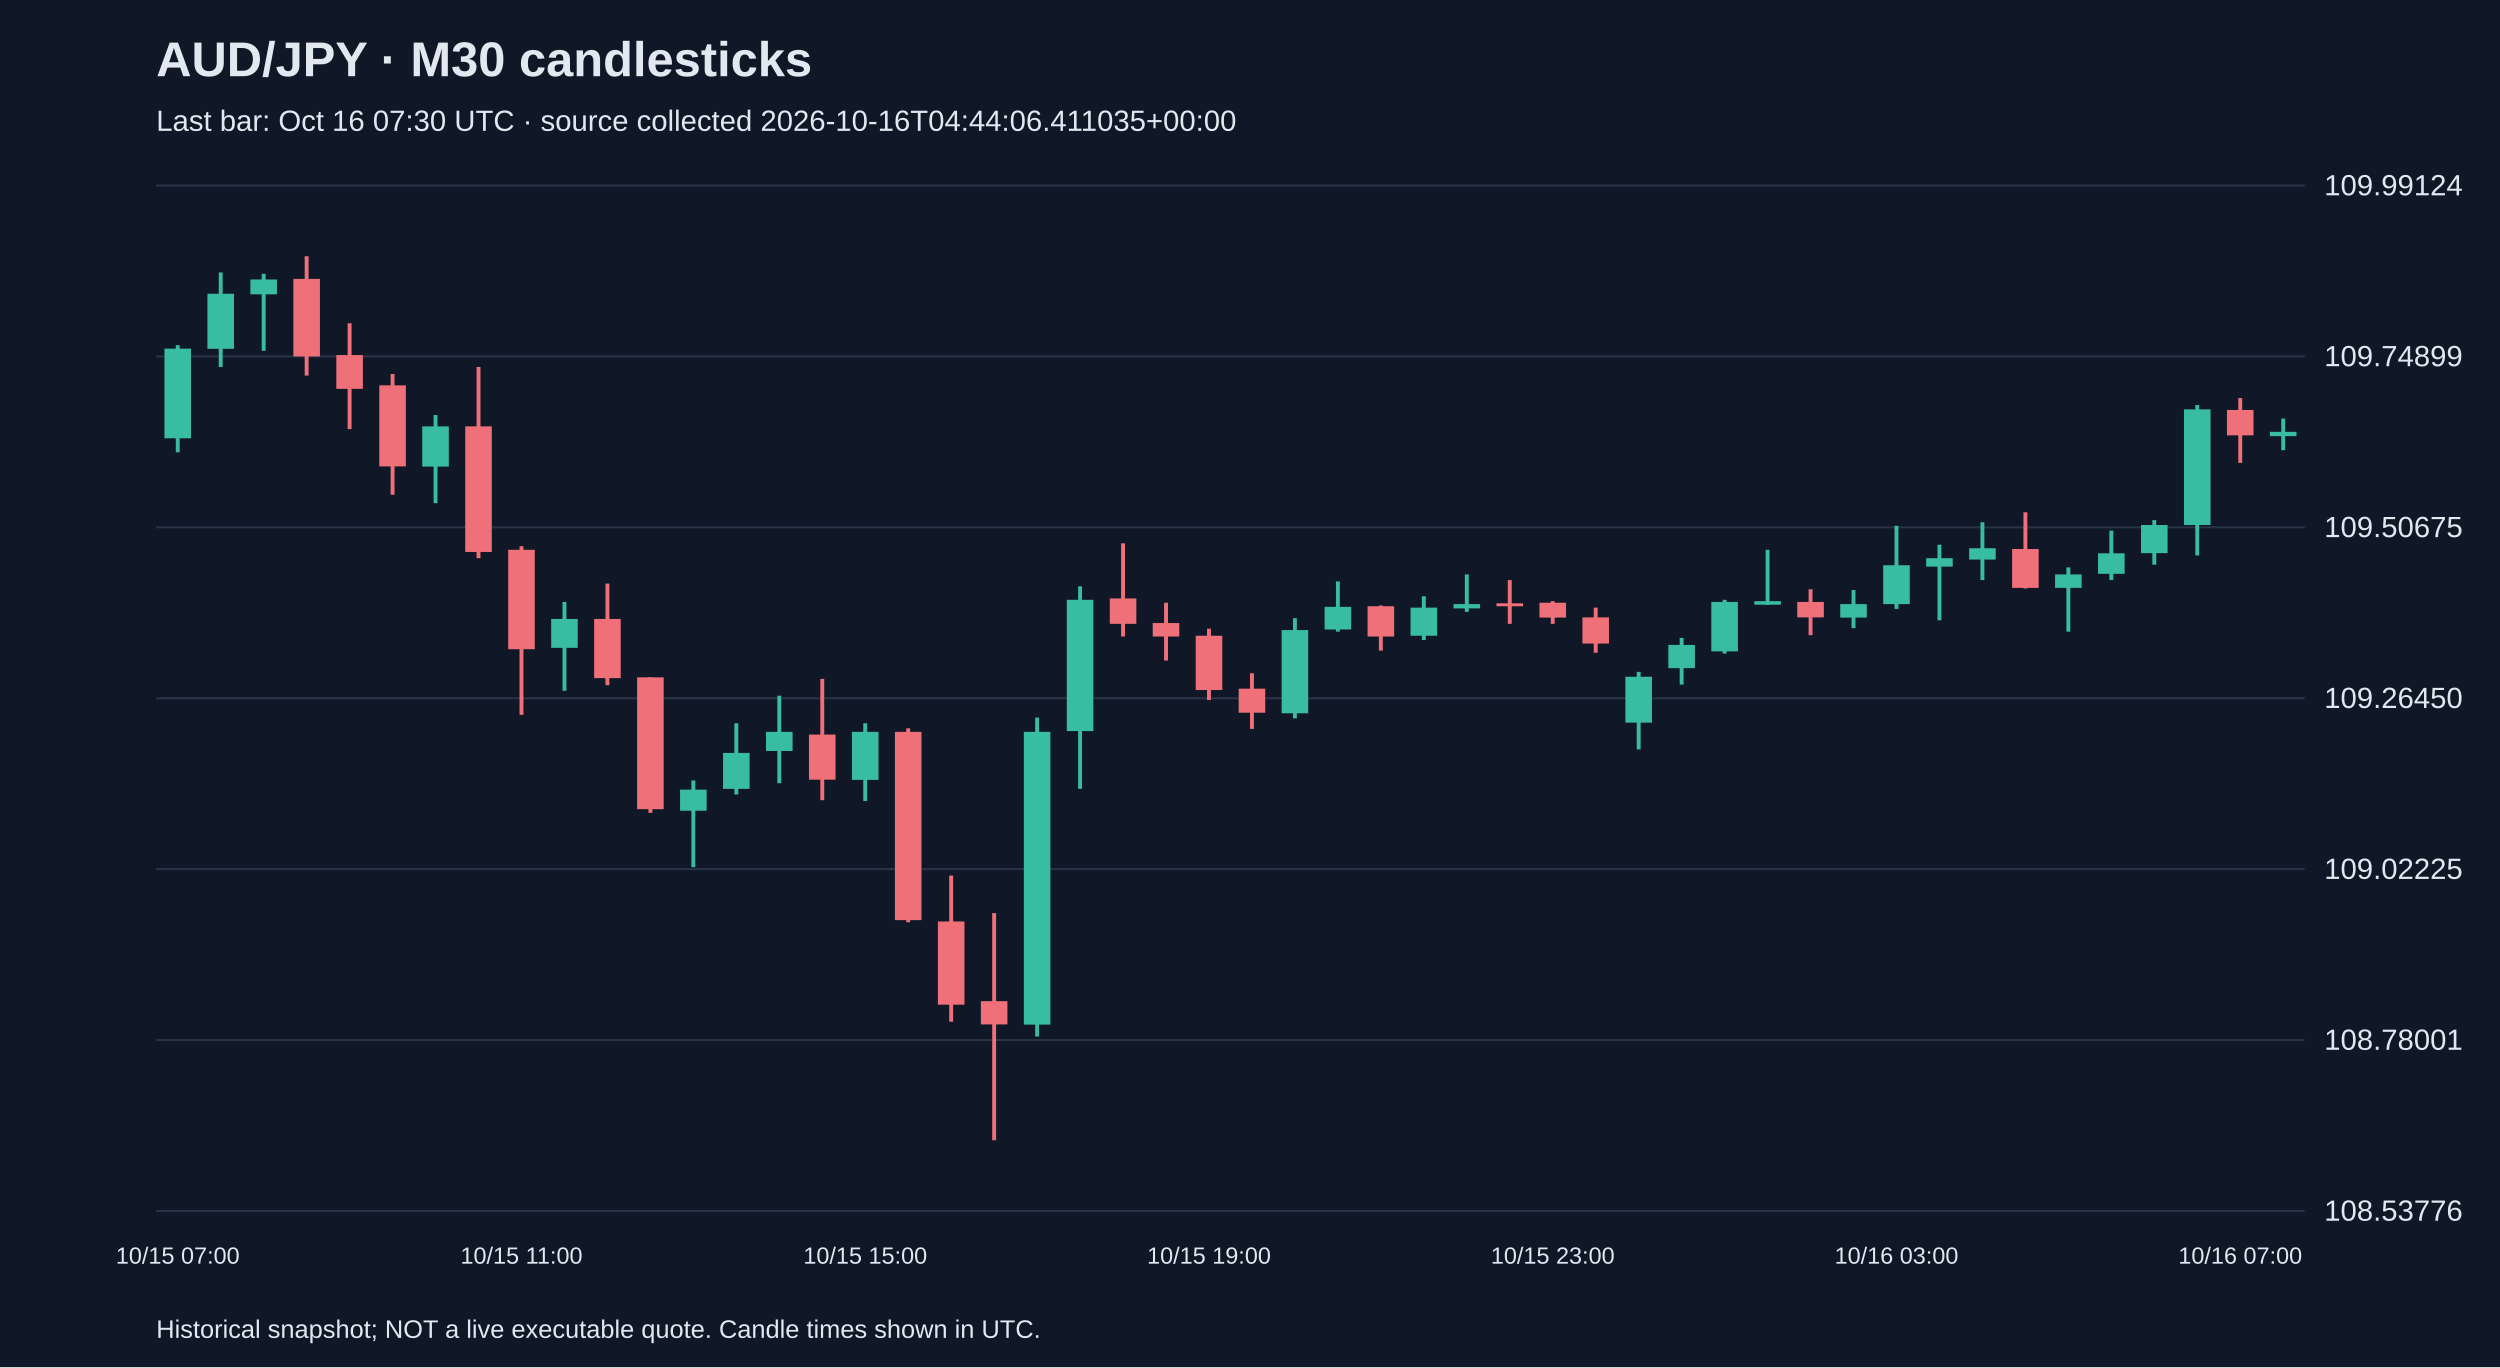
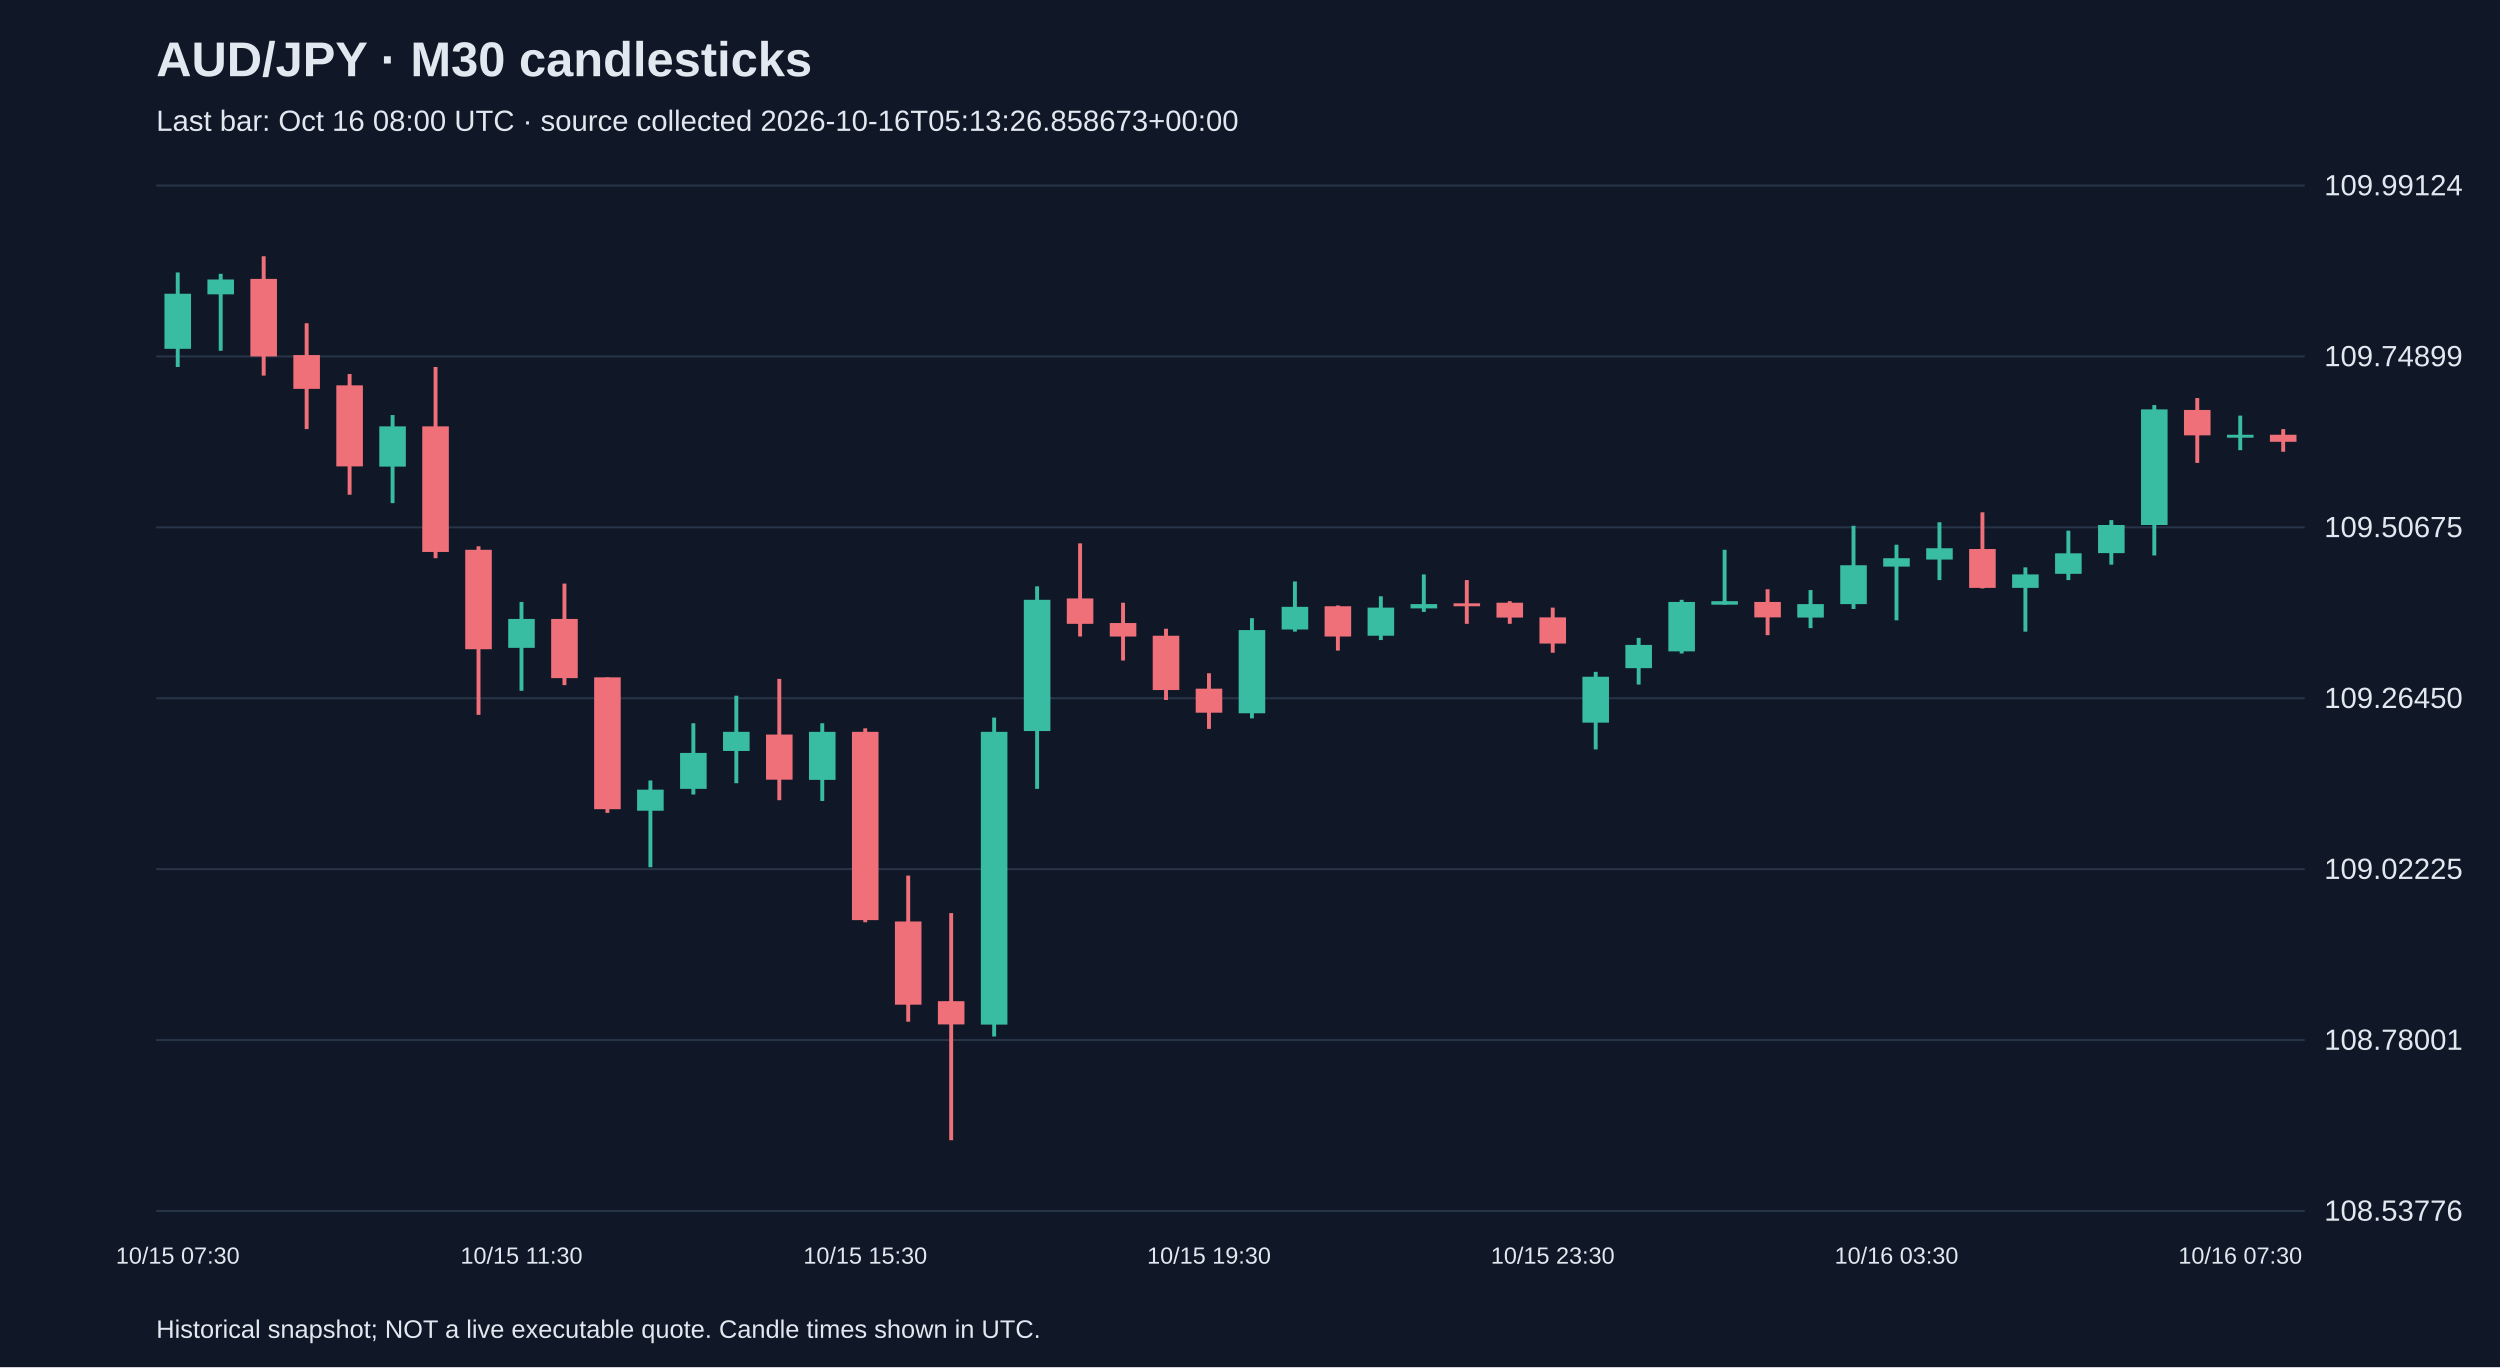
<svg xmlns="http://www.w3.org/2000/svg" viewBox="0 0 1280 700">
  <rect width="100%" height="100%" fill="#101827" />
  <style>text{font-family:Arial,sans-serif;fill:#e2e8f0}</style>
  <text x="80" y="39" font-size="25" font-weight="bold">AUD/JPY · M30 candlesticks</text>
-   <text x="80" y="67" font-size="15" fill="#a6b1c5">Last bar: Oct 16 07:30 UTC · source collected 2026-10-16T04:44:06.411035+00:00</text>
+   <text x="80" y="67" font-size="15" fill="#a6b1c5">Last bar: Oct 16 08:00 UTC · source collected 2026-10-16T05:13:26.858673+00:00</text>
  <line x1="80" y1="620.0" x2="1180" y2="620.0" stroke="#283548" />
  <text x="1190" y="625.0" font-size="15">108.53776</text>
  <line x1="80" y1="532.5" x2="1180" y2="532.5" stroke="#283548" />
  <text x="1190" y="537.5" font-size="15">108.78001</text>
  <line x1="80" y1="445.0" x2="1180" y2="445.0" stroke="#283548" />
  <text x="1190" y="450.0" font-size="15">109.02225</text>
  <line x1="80" y1="357.5" x2="1180" y2="357.5" stroke="#283548" />
  <text x="1190" y="362.5" font-size="15">109.26450</text>
  <line x1="80" y1="270.0" x2="1180" y2="270.0" stroke="#283548" />
  <text x="1190" y="275.0" font-size="15">109.50675</text>
  <line x1="80" y1="182.5" x2="1180" y2="182.5" stroke="#283548" />
  <text x="1190" y="187.5" font-size="15">109.74899</text>
  <line x1="80" y1="95.0" x2="1180" y2="95.0" stroke="#283548" />
  <text x="1190" y="100.0" font-size="15">109.99124</text>
-   <line x1="91.0" y1="176.7" x2="91.0" y2="231.6" stroke="#38bca2" stroke-width="2" />
-   <rect x="84.2" y="178.5" width="13.6" height="45.9" fill="#38bca2" />
-   <text x="91.0" y="647" text-anchor="middle" font-size="12">10/15 07:00</text>
-   <line x1="113.0" y1="139.5" x2="113.0" y2="187.9" stroke="#38bca2" stroke-width="2" />
-   <rect x="106.2" y="150.4" width="13.6" height="28.2" fill="#38bca2" />
-   <line x1="135.0" y1="140.2" x2="135.0" y2="179.6" stroke="#38bca2" stroke-width="2" />
-   <rect x="128.2" y="143.1" width="13.6" height="7.6" fill="#38bca2" />
-   <line x1="157.0" y1="131.2" x2="157.0" y2="192.3" stroke="#f07079" stroke-width="2" />
-   <rect x="150.2" y="142.8" width="13.6" height="39.7" fill="#f07079" />
-   <line x1="179.0" y1="165.5" x2="179.0" y2="219.7" stroke="#f07079" stroke-width="2" />
-   <rect x="172.2" y="181.8" width="13.6" height="17.3" fill="#f07079" />
-   <line x1="201.0" y1="191.5" x2="201.0" y2="253.3" stroke="#f07079" stroke-width="2" />
-   <rect x="194.2" y="197.3" width="13.6" height="41.5" fill="#f07079" />
-   <line x1="223.0" y1="212.5" x2="223.0" y2="257.6" stroke="#38bca2" stroke-width="2" />
-   <rect x="216.2" y="218.3" width="13.6" height="20.6" fill="#38bca2" />
-   <line x1="245.0" y1="187.9" x2="245.0" y2="285.8" stroke="#f07079" stroke-width="2" />
-   <rect x="238.2" y="218.3" width="13.6" height="64.3" fill="#f07079" />
-   <line x1="267.0" y1="279.7" x2="267.0" y2="366.0" stroke="#f07079" stroke-width="2" />
-   <rect x="260.2" y="281.5" width="13.6" height="50.9" fill="#f07079" />
-   <text x="267.0" y="647" text-anchor="middle" font-size="12">10/15 11:00</text>
-   <line x1="289.0" y1="308.2" x2="289.0" y2="353.7" stroke="#38bca2" stroke-width="2" />
-   <rect x="282.2" y="316.9" width="13.6" height="14.8" fill="#38bca2" />
-   <line x1="311.0" y1="298.8" x2="311.0" y2="350.8" stroke="#f07079" stroke-width="2" />
-   <rect x="304.2" y="316.9" width="13.6" height="30.3" fill="#f07079" />
-   <line x1="333.0" y1="346.8" x2="333.0" y2="416.2" stroke="#f07079" stroke-width="2" />
-   <rect x="326.2" y="346.8" width="13.6" height="67.5" fill="#f07079" />
-   <line x1="355.0" y1="399.6" x2="355.0" y2="444.0" stroke="#38bca2" stroke-width="2" />
-   <rect x="348.2" y="404.3" width="13.6" height="10.8" fill="#38bca2" />
-   <line x1="377.0" y1="370.3" x2="377.0" y2="406.8" stroke="#38bca2" stroke-width="2" />
-   <rect x="370.2" y="385.5" width="13.6" height="18.4" fill="#38bca2" />
-   <line x1="399.0" y1="356.2" x2="399.0" y2="401.0" stroke="#38bca2" stroke-width="2" />
-   <rect x="392.2" y="374.7" width="13.6" height="9.8" fill="#38bca2" />
-   <line x1="421.0" y1="347.6" x2="421.0" y2="409.7" stroke="#f07079" stroke-width="2" />
-   <rect x="414.2" y="376.1" width="13.6" height="23.1" fill="#f07079" />
-   <line x1="443.0" y1="370.3" x2="443.0" y2="410.1" stroke="#38bca2" stroke-width="2" />
-   <rect x="436.2" y="374.7" width="13.6" height="24.6" fill="#38bca2" />
-   <text x="443.0" y="647" text-anchor="middle" font-size="12">10/15 15:00</text>
-   <line x1="465.0" y1="372.9" x2="465.0" y2="472.2" stroke="#f07079" stroke-width="2" />
-   <rect x="458.2" y="374.7" width="13.6" height="96.4" fill="#f07079" />
-   <line x1="487.0" y1="448.3" x2="487.0" y2="523.1" stroke="#f07079" stroke-width="2" />
-   <rect x="480.2" y="471.8" width="13.6" height="42.6" fill="#f07079" />
-   <line x1="509.0" y1="467.5" x2="509.0" y2="583.8" stroke="#f07079" stroke-width="2" />
-   <rect x="502.2" y="512.6" width="13.6" height="11.9" fill="#f07079" />
-   <line x1="531.0" y1="367.4" x2="531.0" y2="530.7" stroke="#38bca2" stroke-width="2" />
-   <rect x="524.2" y="374.7" width="13.6" height="149.9" fill="#38bca2" />
-   <line x1="553.0" y1="300.2" x2="553.0" y2="403.9" stroke="#38bca2" stroke-width="2" />
-   <rect x="546.2" y="307.1" width="13.6" height="67.2" fill="#38bca2" />
-   <line x1="575.0" y1="278.2" x2="575.0" y2="325.9" stroke="#f07079" stroke-width="2" />
-   <rect x="568.2" y="306.4" width="13.6" height="13.0" fill="#f07079" />
-   <line x1="597.0" y1="308.6" x2="597.0" y2="338.2" stroke="#f07079" stroke-width="2" />
-   <rect x="590.2" y="319.0" width="13.6" height="6.9" fill="#f07079" />
-   <line x1="619.0" y1="321.9" x2="619.0" y2="358.4" stroke="#f07079" stroke-width="2" />
-   <rect x="612.2" y="325.5" width="13.6" height="27.8" fill="#f07079" />
-   <text x="619.0" y="647" text-anchor="middle" font-size="12">10/15 19:00</text>
-   <line x1="641.0" y1="344.7" x2="641.0" y2="373.2" stroke="#f07079" stroke-width="2" />
-   <rect x="634.2" y="352.6" width="13.6" height="12.3" fill="#f07079" />
-   <line x1="663.0" y1="316.5" x2="663.0" y2="367.8" stroke="#38bca2" stroke-width="2" />
-   <rect x="656.2" y="322.6" width="13.6" height="42.6" fill="#38bca2" />
-   <line x1="685.0" y1="297.7" x2="685.0" y2="323.4" stroke="#38bca2" stroke-width="2" />
-   <rect x="678.2" y="310.7" width="13.6" height="11.6" fill="#38bca2" />
-   <line x1="707.0" y1="310.0" x2="707.0" y2="333.1" stroke="#f07079" stroke-width="2" />
-   <rect x="700.2" y="310.4" width="13.6" height="15.5" fill="#f07079" />
-   <line x1="729.0" y1="305.3" x2="729.0" y2="327.7" stroke="#38bca2" stroke-width="2" />
-   <rect x="722.2" y="311.1" width="13.6" height="14.4" fill="#38bca2" />
-   <line x1="751.0" y1="294.1" x2="751.0" y2="313.3" stroke="#38bca2" stroke-width="2" />
-   <rect x="744.2" y="309.3" width="13.6" height="2.2" fill="#38bca2" />
-   <line x1="773.0" y1="297.0" x2="773.0" y2="319.4" stroke="#f07079" stroke-width="2" />
-   <rect x="766.2" y="308.9" width="13.6" height="1.5" fill="#f07079" />
-   <line x1="795.0" y1="307.8" x2="795.0" y2="319.4" stroke="#f07079" stroke-width="2" />
-   <rect x="788.2" y="308.6" width="13.6" height="7.6" fill="#f07079" />
-   <text x="795.0" y="647" text-anchor="middle" font-size="12">10/15 23:00</text>
-   <line x1="817.0" y1="311.1" x2="817.0" y2="334.2" stroke="#f07079" stroke-width="2" />
-   <rect x="810.2" y="316.1" width="13.6" height="13.4" fill="#f07079" />
-   <line x1="839.0" y1="344.0" x2="839.0" y2="383.7" stroke="#38bca2" stroke-width="2" />
-   <rect x="832.2" y="346.5" width="13.6" height="23.5" fill="#38bca2" />
-   <line x1="861.0" y1="326.6" x2="861.0" y2="350.5" stroke="#38bca2" stroke-width="2" />
-   <rect x="854.2" y="330.2" width="13.6" height="11.9" fill="#38bca2" />
-   <line x1="883.0" y1="307.1" x2="883.0" y2="334.6" stroke="#38bca2" stroke-width="2" />
-   <rect x="876.2" y="308.2" width="13.6" height="25.3" fill="#38bca2" />
-   <line x1="905.0" y1="281.5" x2="905.0" y2="309.6" stroke="#38bca2" stroke-width="2" />
-   <rect x="898.2" y="307.8" width="13.6" height="1.8" fill="#38bca2" />
-   <line x1="927.0" y1="301.7" x2="927.0" y2="325.2" stroke="#f07079" stroke-width="2" />
-   <rect x="920.2" y="308.2" width="13.6" height="7.9" fill="#f07079" />
-   <line x1="949.0" y1="302.1" x2="949.0" y2="321.6" stroke="#38bca2" stroke-width="2" />
-   <rect x="942.2" y="309.3" width="13.6" height="6.9" fill="#38bca2" />
-   <line x1="971.0" y1="269.2" x2="971.0" y2="311.8" stroke="#38bca2" stroke-width="2" />
-   <rect x="964.2" y="289.4" width="13.6" height="19.9" fill="#38bca2" />
-   <text x="971.0" y="647" text-anchor="middle" font-size="12">10/16 03:00</text>
-   <line x1="993.0" y1="278.9" x2="993.0" y2="317.6" stroke="#38bca2" stroke-width="2" />
-   <rect x="986.2" y="285.8" width="13.6" height="4.3" fill="#38bca2" />
-   <line x1="1015.0" y1="267.4" x2="1015.0" y2="297.0" stroke="#38bca2" stroke-width="2" />
-   <rect x="1008.2" y="280.7" width="13.6" height="5.8" fill="#38bca2" />
-   <line x1="1037.0" y1="262.3" x2="1037.0" y2="301.3" stroke="#f07079" stroke-width="2" />
-   <rect x="1030.2" y="281.1" width="13.6" height="19.9" fill="#f07079" />
-   <line x1="1059.0" y1="290.5" x2="1059.0" y2="323.4" stroke="#38bca2" stroke-width="2" />
-   <rect x="1052.2" y="294.1" width="13.6" height="6.9" fill="#38bca2" />
-   <line x1="1081.0" y1="271.7" x2="1081.0" y2="297.0" stroke="#38bca2" stroke-width="2" />
-   <rect x="1074.2" y="283.3" width="13.6" height="10.5" fill="#38bca2" />
-   <line x1="1103.0" y1="266.3" x2="1103.0" y2="289.1" stroke="#38bca2" stroke-width="2" />
-   <rect x="1096.2" y="268.8" width="13.6" height="14.4" fill="#38bca2" />
-   <line x1="1125.0" y1="207.4" x2="1125.0" y2="284.4" stroke="#38bca2" stroke-width="2" />
-   <rect x="1118.2" y="209.6" width="13.6" height="59.2" fill="#38bca2" />
-   <line x1="1147.0" y1="203.8" x2="1147.0" y2="237.0" stroke="#f07079" stroke-width="2" />
-   <rect x="1140.2" y="209.9" width="13.6" height="13.0" fill="#f07079" />
-   <text x="1147.0" y="647" text-anchor="middle" font-size="12">10/16 07:00</text>
-   <line x1="1169.0" y1="214.3" x2="1169.0" y2="230.5" stroke="#38bca2" stroke-width="2" />
-   <rect x="1162.2" y="221.1" width="13.6" height="2.2" fill="#38bca2" />
+   <line x1="91.0" y1="139.5" x2="91.0" y2="187.9" stroke="#38bca2" stroke-width="2" />
+   <rect x="84.2" y="150.4" width="13.6" height="28.2" fill="#38bca2" />
+   <text x="91.0" y="647" text-anchor="middle" font-size="12">10/15 07:30</text>
+   <line x1="113.0" y1="140.2" x2="113.0" y2="179.6" stroke="#38bca2" stroke-width="2" />
+   <rect x="106.2" y="143.1" width="13.6" height="7.6" fill="#38bca2" />
+   <line x1="135.0" y1="131.2" x2="135.0" y2="192.3" stroke="#f07079" stroke-width="2" />
+   <rect x="128.2" y="142.8" width="13.6" height="39.7" fill="#f07079" />
+   <line x1="157.0" y1="165.5" x2="157.0" y2="219.7" stroke="#f07079" stroke-width="2" />
+   <rect x="150.2" y="181.8" width="13.6" height="17.3" fill="#f07079" />
+   <line x1="179.0" y1="191.5" x2="179.0" y2="253.3" stroke="#f07079" stroke-width="2" />
+   <rect x="172.2" y="197.3" width="13.6" height="41.5" fill="#f07079" />
+   <line x1="201.0" y1="212.5" x2="201.0" y2="257.6" stroke="#38bca2" stroke-width="2" />
+   <rect x="194.2" y="218.3" width="13.6" height="20.6" fill="#38bca2" />
+   <line x1="223.0" y1="187.9" x2="223.0" y2="285.8" stroke="#f07079" stroke-width="2" />
+   <rect x="216.2" y="218.3" width="13.6" height="64.3" fill="#f07079" />
+   <line x1="245.0" y1="279.7" x2="245.0" y2="366.0" stroke="#f07079" stroke-width="2" />
+   <rect x="238.2" y="281.5" width="13.6" height="50.9" fill="#f07079" />
+   <line x1="267.0" y1="308.2" x2="267.0" y2="353.7" stroke="#38bca2" stroke-width="2" />
+   <rect x="260.2" y="316.9" width="13.6" height="14.8" fill="#38bca2" />
+   <text x="267.0" y="647" text-anchor="middle" font-size="12">10/15 11:30</text>
+   <line x1="289.0" y1="298.8" x2="289.0" y2="350.8" stroke="#f07079" stroke-width="2" />
+   <rect x="282.2" y="316.9" width="13.6" height="30.3" fill="#f07079" />
+   <line x1="311.0" y1="346.8" x2="311.0" y2="416.2" stroke="#f07079" stroke-width="2" />
+   <rect x="304.2" y="346.8" width="13.6" height="67.5" fill="#f07079" />
+   <line x1="333.0" y1="399.6" x2="333.0" y2="444.0" stroke="#38bca2" stroke-width="2" />
+   <rect x="326.2" y="404.3" width="13.6" height="10.8" fill="#38bca2" />
+   <line x1="355.0" y1="370.3" x2="355.0" y2="406.8" stroke="#38bca2" stroke-width="2" />
+   <rect x="348.2" y="385.5" width="13.6" height="18.4" fill="#38bca2" />
+   <line x1="377.0" y1="356.2" x2="377.0" y2="401.0" stroke="#38bca2" stroke-width="2" />
+   <rect x="370.2" y="374.7" width="13.6" height="9.8" fill="#38bca2" />
+   <line x1="399.0" y1="347.6" x2="399.0" y2="409.7" stroke="#f07079" stroke-width="2" />
+   <rect x="392.2" y="376.1" width="13.6" height="23.1" fill="#f07079" />
+   <line x1="421.0" y1="370.3" x2="421.0" y2="410.1" stroke="#38bca2" stroke-width="2" />
+   <rect x="414.2" y="374.7" width="13.6" height="24.6" fill="#38bca2" />
+   <line x1="443.0" y1="372.9" x2="443.0" y2="472.2" stroke="#f07079" stroke-width="2" />
+   <rect x="436.2" y="374.7" width="13.6" height="96.4" fill="#f07079" />
+   <text x="443.0" y="647" text-anchor="middle" font-size="12">10/15 15:30</text>
+   <line x1="465.0" y1="448.3" x2="465.0" y2="523.1" stroke="#f07079" stroke-width="2" />
+   <rect x="458.2" y="471.8" width="13.6" height="42.6" fill="#f07079" />
+   <line x1="487.0" y1="467.5" x2="487.0" y2="583.8" stroke="#f07079" stroke-width="2" />
+   <rect x="480.2" y="512.6" width="13.6" height="11.9" fill="#f07079" />
+   <line x1="509.0" y1="367.4" x2="509.0" y2="530.7" stroke="#38bca2" stroke-width="2" />
+   <rect x="502.2" y="374.7" width="13.6" height="149.9" fill="#38bca2" />
+   <line x1="531.0" y1="300.2" x2="531.0" y2="403.9" stroke="#38bca2" stroke-width="2" />
+   <rect x="524.2" y="307.1" width="13.6" height="67.2" fill="#38bca2" />
+   <line x1="553.0" y1="278.2" x2="553.0" y2="325.9" stroke="#f07079" stroke-width="2" />
+   <rect x="546.2" y="306.4" width="13.6" height="13.0" fill="#f07079" />
+   <line x1="575.0" y1="308.6" x2="575.0" y2="338.2" stroke="#f07079" stroke-width="2" />
+   <rect x="568.2" y="319.0" width="13.6" height="6.9" fill="#f07079" />
+   <line x1="597.0" y1="321.9" x2="597.0" y2="358.4" stroke="#f07079" stroke-width="2" />
+   <rect x="590.2" y="325.5" width="13.6" height="27.8" fill="#f07079" />
+   <line x1="619.0" y1="344.7" x2="619.0" y2="373.2" stroke="#f07079" stroke-width="2" />
+   <rect x="612.2" y="352.6" width="13.6" height="12.3" fill="#f07079" />
+   <text x="619.0" y="647" text-anchor="middle" font-size="12">10/15 19:30</text>
+   <line x1="641.0" y1="316.5" x2="641.0" y2="367.8" stroke="#38bca2" stroke-width="2" />
+   <rect x="634.2" y="322.6" width="13.6" height="42.6" fill="#38bca2" />
+   <line x1="663.0" y1="297.7" x2="663.0" y2="323.4" stroke="#38bca2" stroke-width="2" />
+   <rect x="656.2" y="310.7" width="13.6" height="11.6" fill="#38bca2" />
+   <line x1="685.0" y1="310.0" x2="685.0" y2="333.1" stroke="#f07079" stroke-width="2" />
+   <rect x="678.2" y="310.4" width="13.6" height="15.5" fill="#f07079" />
+   <line x1="707.0" y1="305.3" x2="707.0" y2="327.7" stroke="#38bca2" stroke-width="2" />
+   <rect x="700.2" y="311.1" width="13.6" height="14.4" fill="#38bca2" />
+   <line x1="729.0" y1="294.1" x2="729.0" y2="313.3" stroke="#38bca2" stroke-width="2" />
+   <rect x="722.2" y="309.3" width="13.6" height="2.2" fill="#38bca2" />
+   <line x1="751.0" y1="297.0" x2="751.0" y2="319.4" stroke="#f07079" stroke-width="2" />
+   <rect x="744.2" y="308.9" width="13.6" height="1.5" fill="#f07079" />
+   <line x1="773.0" y1="307.8" x2="773.0" y2="319.4" stroke="#f07079" stroke-width="2" />
+   <rect x="766.2" y="308.6" width="13.6" height="7.6" fill="#f07079" />
+   <line x1="795.0" y1="311.1" x2="795.0" y2="334.2" stroke="#f07079" stroke-width="2" />
+   <rect x="788.2" y="316.1" width="13.6" height="13.4" fill="#f07079" />
+   <text x="795.0" y="647" text-anchor="middle" font-size="12">10/15 23:30</text>
+   <line x1="817.0" y1="344.0" x2="817.0" y2="383.7" stroke="#38bca2" stroke-width="2" />
+   <rect x="810.2" y="346.5" width="13.6" height="23.5" fill="#38bca2" />
+   <line x1="839.0" y1="326.6" x2="839.0" y2="350.5" stroke="#38bca2" stroke-width="2" />
+   <rect x="832.2" y="330.2" width="13.6" height="11.9" fill="#38bca2" />
+   <line x1="861.0" y1="307.1" x2="861.0" y2="334.6" stroke="#38bca2" stroke-width="2" />
+   <rect x="854.2" y="308.2" width="13.6" height="25.3" fill="#38bca2" />
+   <line x1="883.0" y1="281.5" x2="883.0" y2="309.6" stroke="#38bca2" stroke-width="2" />
+   <rect x="876.2" y="307.8" width="13.6" height="1.8" fill="#38bca2" />
+   <line x1="905.0" y1="301.7" x2="905.0" y2="325.2" stroke="#f07079" stroke-width="2" />
+   <rect x="898.2" y="308.2" width="13.6" height="7.9" fill="#f07079" />
+   <line x1="927.0" y1="302.1" x2="927.0" y2="321.6" stroke="#38bca2" stroke-width="2" />
+   <rect x="920.2" y="309.3" width="13.6" height="6.9" fill="#38bca2" />
+   <line x1="949.0" y1="269.2" x2="949.0" y2="311.8" stroke="#38bca2" stroke-width="2" />
+   <rect x="942.2" y="289.4" width="13.6" height="19.9" fill="#38bca2" />
+   <line x1="971.0" y1="278.9" x2="971.0" y2="317.6" stroke="#38bca2" stroke-width="2" />
+   <rect x="964.2" y="285.8" width="13.6" height="4.3" fill="#38bca2" />
+   <text x="971.0" y="647" text-anchor="middle" font-size="12">10/16 03:30</text>
+   <line x1="993.0" y1="267.4" x2="993.0" y2="297.0" stroke="#38bca2" stroke-width="2" />
+   <rect x="986.2" y="280.7" width="13.6" height="5.8" fill="#38bca2" />
+   <line x1="1015.0" y1="262.3" x2="1015.0" y2="301.3" stroke="#f07079" stroke-width="2" />
+   <rect x="1008.2" y="281.1" width="13.6" height="19.9" fill="#f07079" />
+   <line x1="1037.0" y1="290.5" x2="1037.0" y2="323.4" stroke="#38bca2" stroke-width="2" />
+   <rect x="1030.2" y="294.1" width="13.6" height="6.9" fill="#38bca2" />
+   <line x1="1059.0" y1="271.7" x2="1059.0" y2="297.0" stroke="#38bca2" stroke-width="2" />
+   <rect x="1052.2" y="283.3" width="13.6" height="10.5" fill="#38bca2" />
+   <line x1="1081.0" y1="266.3" x2="1081.0" y2="289.1" stroke="#38bca2" stroke-width="2" />
+   <rect x="1074.2" y="268.8" width="13.6" height="14.4" fill="#38bca2" />
+   <line x1="1103.0" y1="207.4" x2="1103.0" y2="284.4" stroke="#38bca2" stroke-width="2" />
+   <rect x="1096.2" y="209.6" width="13.6" height="59.2" fill="#38bca2" />
+   <line x1="1125.0" y1="203.8" x2="1125.0" y2="237.0" stroke="#f07079" stroke-width="2" />
+   <rect x="1118.2" y="209.9" width="13.6" height="13.0" fill="#f07079" />
+   <line x1="1147.0" y1="212.8" x2="1147.0" y2="230.5" stroke="#38bca2" stroke-width="2" />
+   <rect x="1140.2" y="222.6" width="13.6" height="1.5" fill="#38bca2" />
+   <text x="1147.0" y="647" text-anchor="middle" font-size="12">10/16 07:30</text>
+   <line x1="1169.0" y1="219.7" x2="1169.0" y2="231.3" stroke="#f07079" stroke-width="2" />
+   <rect x="1162.2" y="222.6" width="13.6" height="3.6" fill="#f07079" />
  <text x="80" y="685" font-size="13">Historical snapshot; NOT a live executable quote. Candle times shown in UTC.</text>
</svg>
